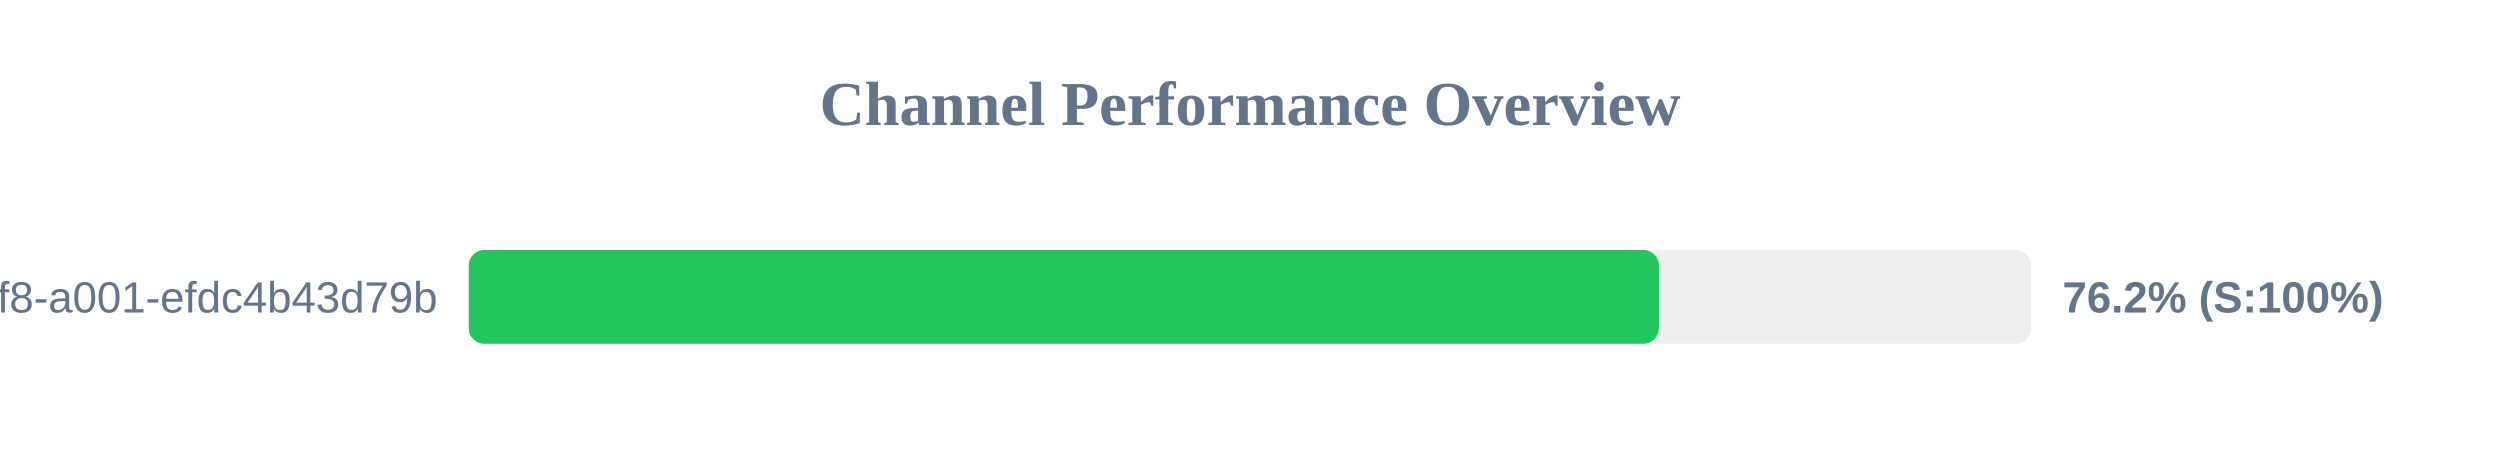
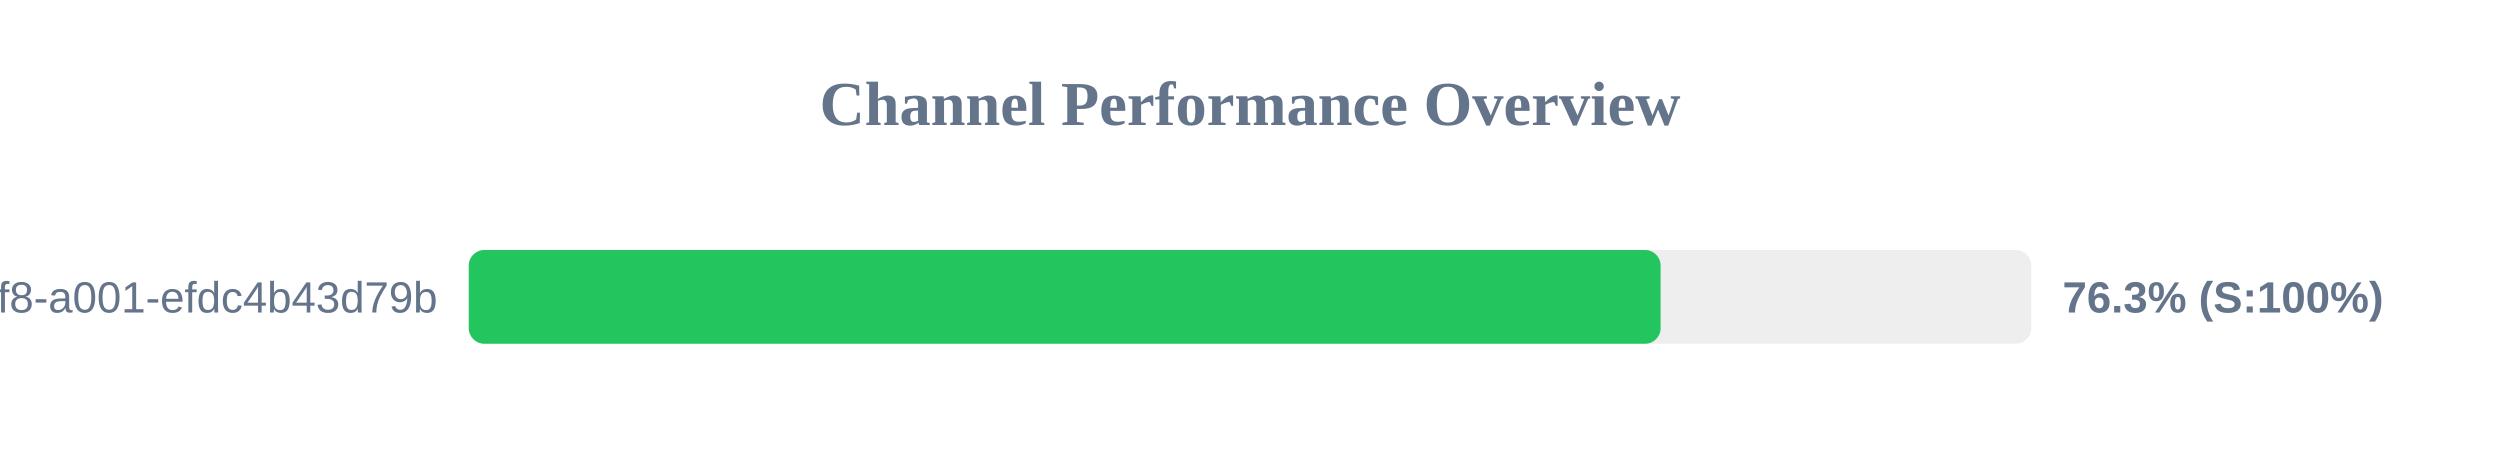
<svg xmlns="http://www.w3.org/2000/svg" width="800" height="150" version="1.1">
  <style>
        .row { font: 14px Arial; fill: #64748b; }
        .score { font: bold 14px Arial; fill: #64748b; }
    </style>
  <text x="400" y="40" text-anchor="middle" font-size="20px" font-weight="bold" fill="#64748b">Channel Performance Overview</text>
  <rect x="150" y="80" width="500" height="30" fill="#eee" rx="5" />
-   <rect x="150" y="80" width="380.85" height="30" fill="#22c55e" rx="5" />
+   <rect x="150" y="80" width="381.4" height="30" fill="#22c55e" rx="5" />
  <text x="140" y="100" text-anchor="end" class="row">?uuid=1fdb6b30-5371-4ff8-a001-efdc4b43d79b</text>
-   <text x="660" y="100" text-anchor="start" class="score">76.2% (S:100%)</text>
+   <text x="660" y="100" text-anchor="start" class="score">76.3% (S:100%)</text>
</svg>
